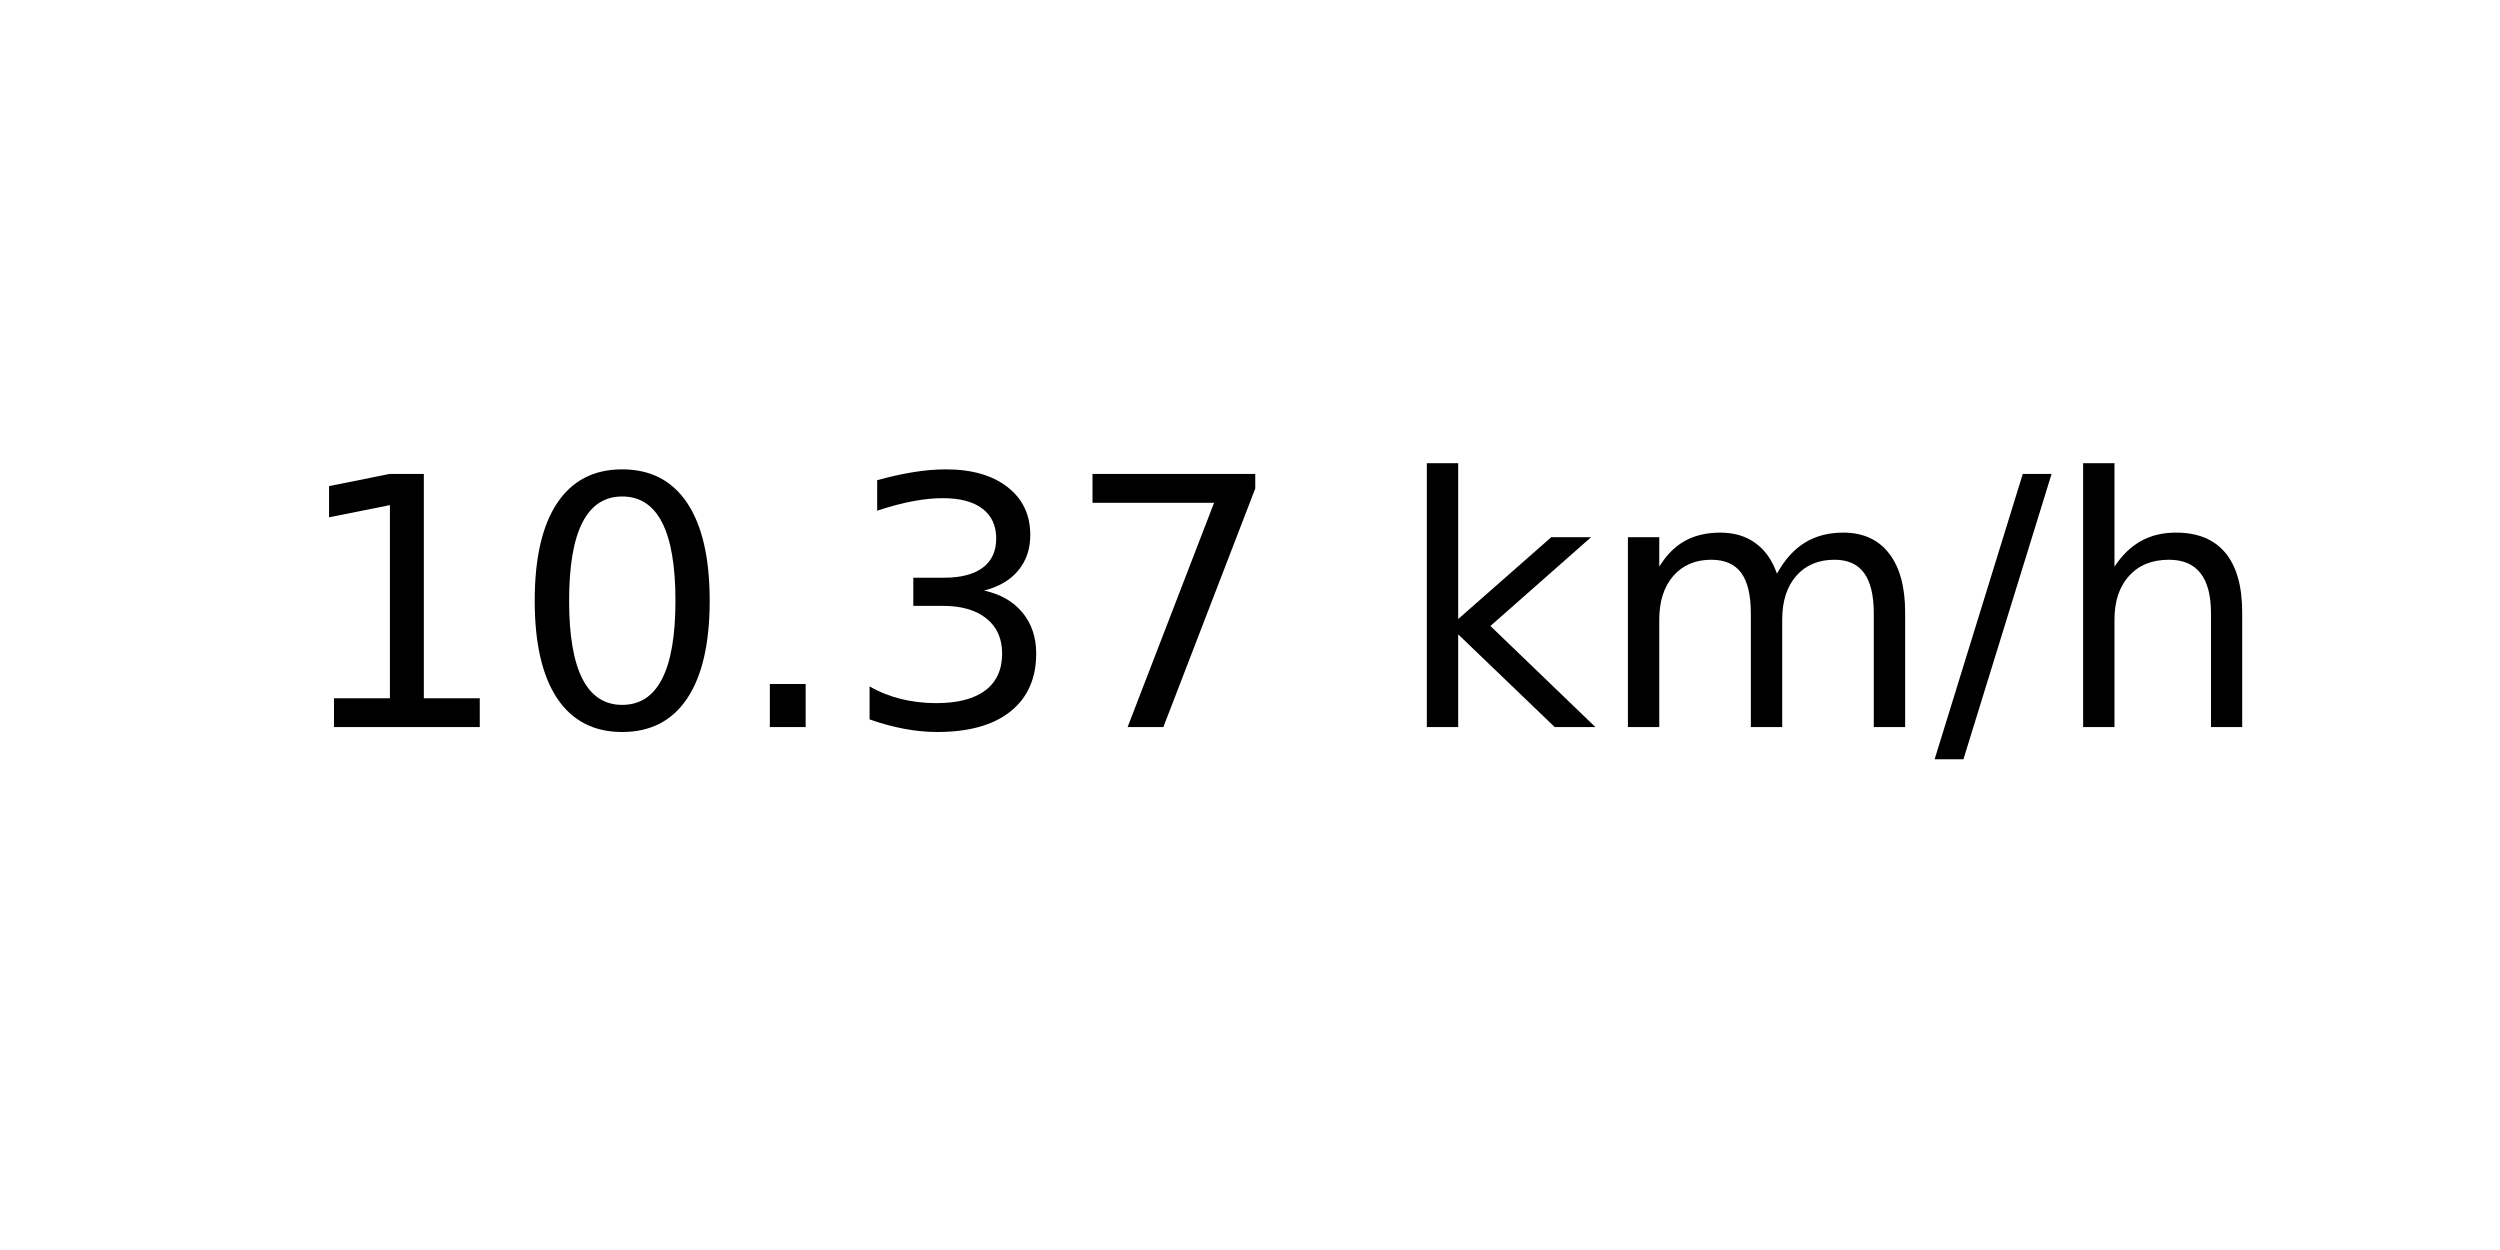
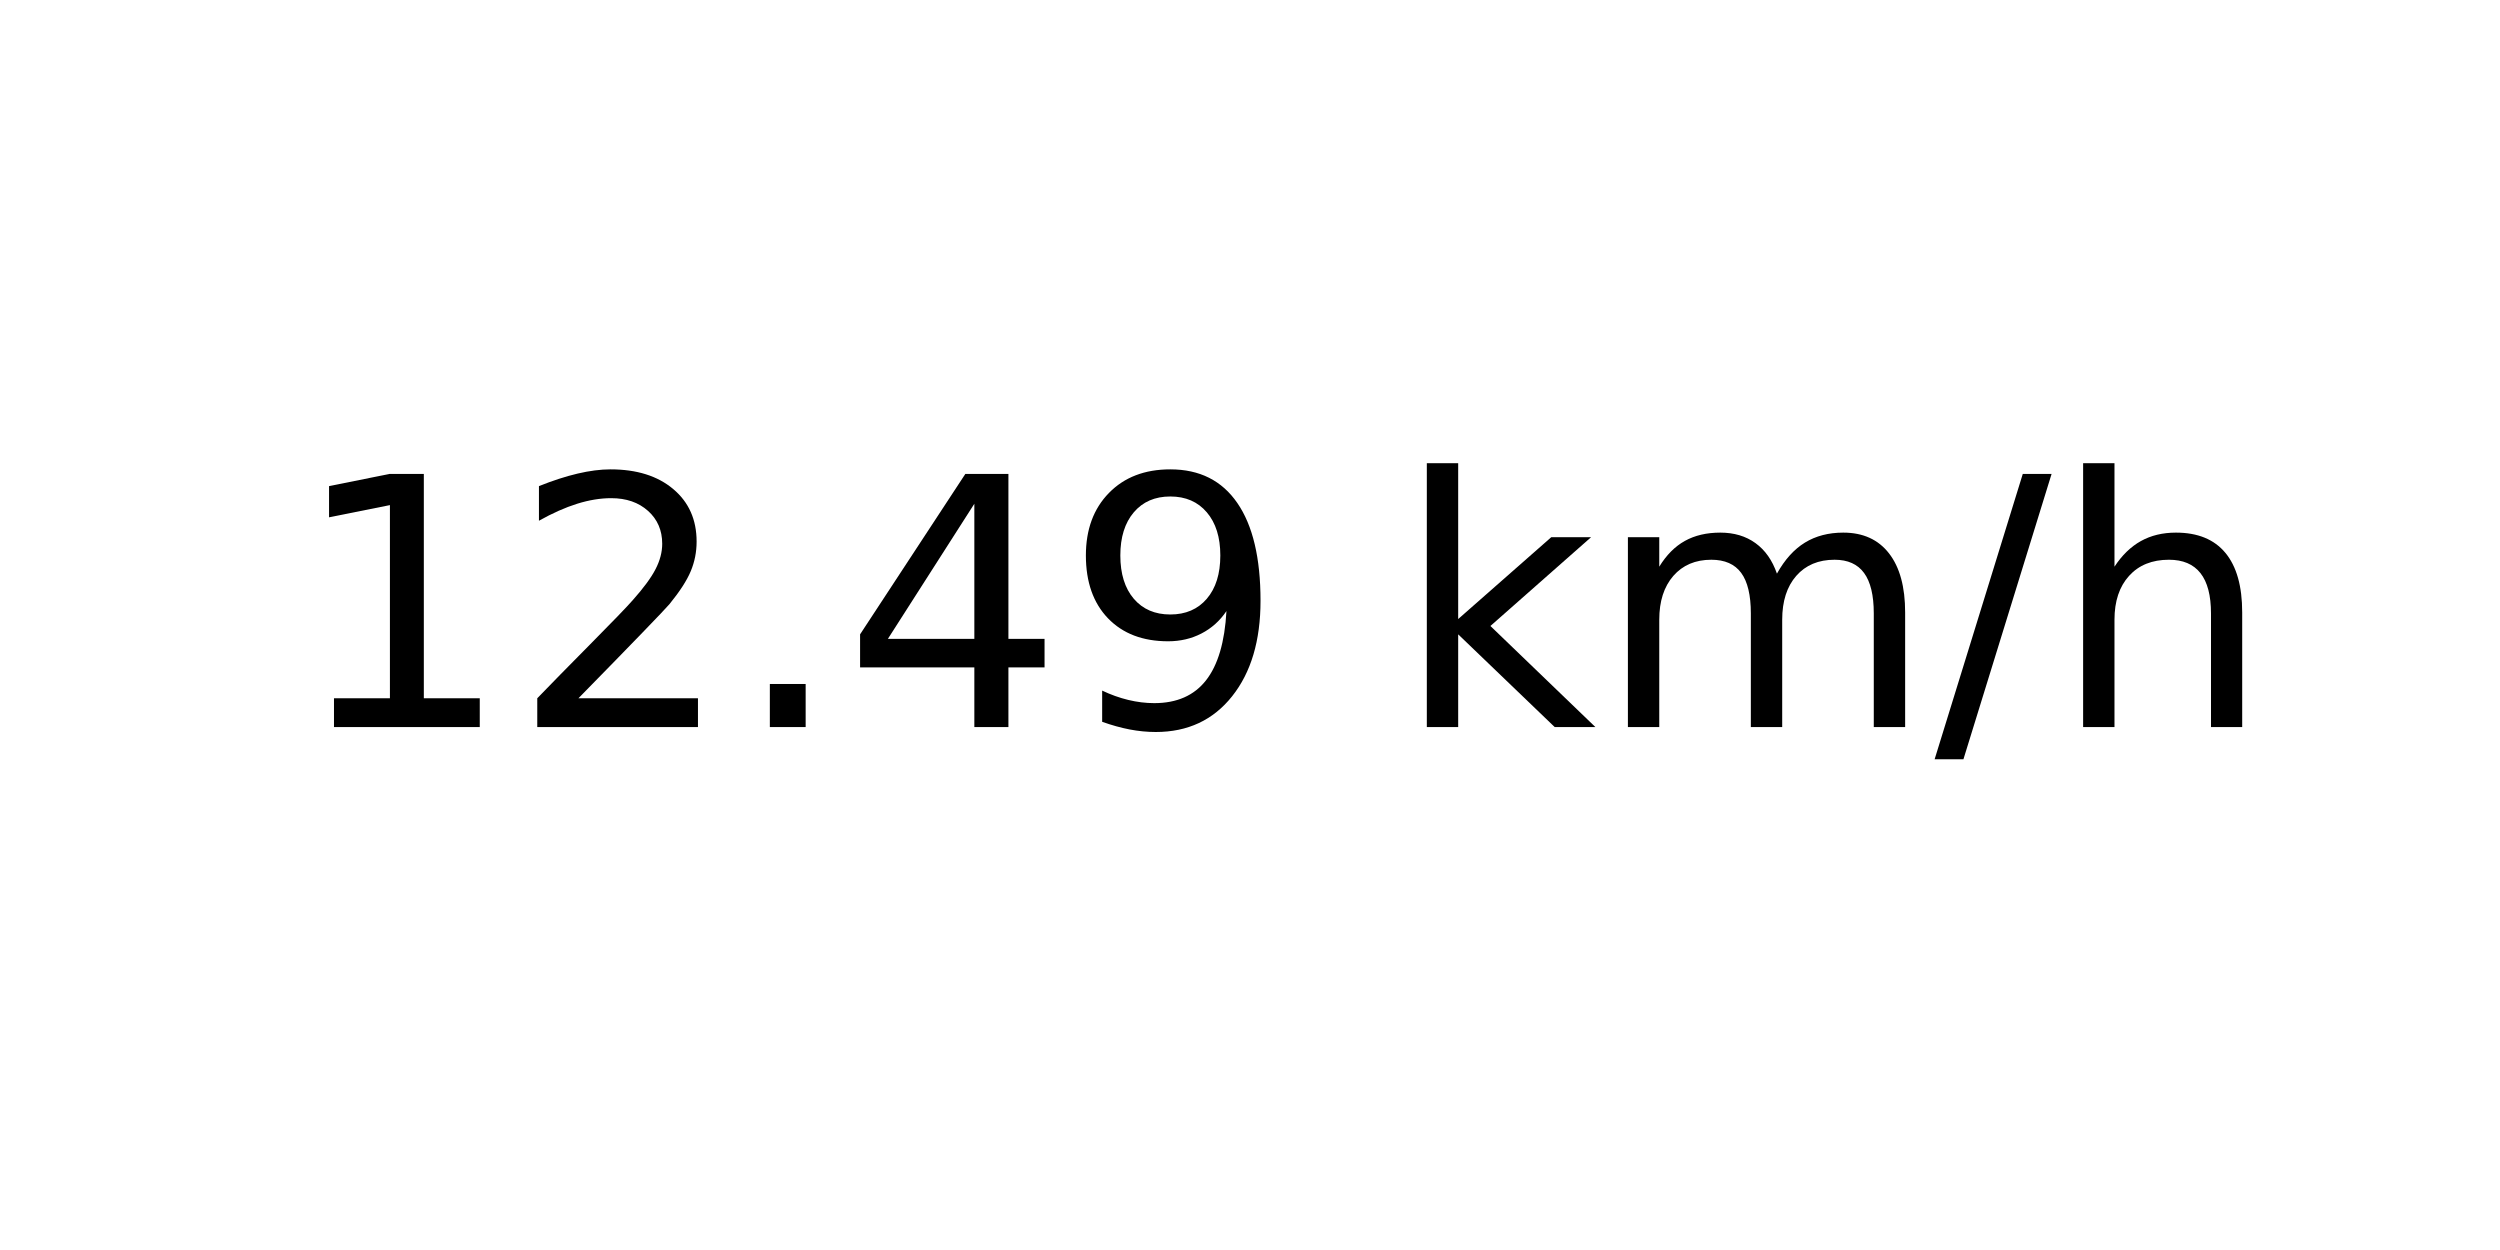
<svg xmlns="http://www.w3.org/2000/svg" xmlns:xlink="http://www.w3.org/1999/xlink" width="72pt" height="36pt" viewBox="0 0 72 36" version="1.1">
  <defs>
    <style type="text/css">*{stroke-linejoin: round; stroke-linecap: butt}</style>
  </defs>
  <g id="figure_1">
    <g id="axes_1">
      <g id="text_1">
        <g transform="translate(8.378125 20.93937) scale(0.1 -0.1)">
          <defs>
            <path id="DejaVuSans-31" d="M 794 531  L 1825 531  L 1825 4091  L 703 3866  L 703 4441  L 1819 4666  L 2450 4666  L 2450 531  L 3481 531  L 3481 0  L 794 0  L 794 531  z " transform="scale(0.015625)" />
-             <path id="DejaVuSans-30" d="M 2034 4250  Q 1547 4250 1301 3770  Q 1056 3291 1056 2328  Q 1056 1369 1301 889  Q 1547 409 2034 409  Q 2525 409 2770 889  Q 3016 1369 3016 2328  Q 3016 3291 2770 3770  Q 2525 4250 2034 4250  z M 2034 4750  Q 2819 4750 3233 4129  Q 3647 3509 3647 2328  Q 3647 1150 3233 529  Q 2819 -91 2034 -91  Q 1250 -91 836 529  Q 422 1150 422 2328  Q 422 3509 836 4129  Q 1250 4750 2034 4750  z " transform="scale(0.015625)" />
+             <path id="DejaVuSans-32" d="M 1228 531  L 3431 531  L 3431 0  L 469 0  L 469 531  Q 828 903 1448 1529  Q 2069 2156 2228 2338  Q 2531 2678 2651 2914  Q 2772 3150 2772 3378  Q 2772 3750 2511 3984  Q 2250 4219 1831 4219  Q 1534 4219 1204 4116  Q 875 4013 500 3803  L 500 4441  Q 881 4594 1212 4672  Q 1544 4750 1819 4750  Q 2544 4750 2975 4387  Q 3406 4025 3406 3419  Q 3406 3131 3298 2873  Q 3191 2616 2906 2266  Q 2828 2175 2409 1742  Q 1991 1309 1228 531  z " transform="scale(0.015625)" />
            <path id="DejaVuSans-2e" d="M 684 794  L 1344 794  L 1344 0  L 684 0  L 684 794  z " transform="scale(0.015625)" />
-             <path id="DejaVuSans-33" d="M 2597 2516  Q 3050 2419 3304 2112  Q 3559 1806 3559 1356  Q 3559 666 3084 287  Q 2609 -91 1734 -91  Q 1441 -91 1130 -33  Q 819 25 488 141  L 488 750  Q 750 597 1062 519  Q 1375 441 1716 441  Q 2309 441 2620 675  Q 2931 909 2931 1356  Q 2931 1769 2642 2001  Q 2353 2234 1838 2234  L 1294 2234  L 1294 2753  L 1863 2753  Q 2328 2753 2575 2939  Q 2822 3125 2822 3475  Q 2822 3834 2567 4026  Q 2313 4219 1838 4219  Q 1578 4219 1281 4162  Q 984 4106 628 3988  L 628 4550  Q 988 4650 1302 4700  Q 1616 4750 1894 4750  Q 2613 4750 3031 4423  Q 3450 4097 3450 3541  Q 3450 3153 3228 2886  Q 3006 2619 2597 2516  z " transform="scale(0.015625)" />
-             <path id="DejaVuSans-37" d="M 525 4666  L 3525 4666  L 3525 4397  L 1831 0  L 1172 0  L 2766 4134  L 525 4134  L 525 4666  z " transform="scale(0.015625)" />
+             <path id="DejaVuSans-34" d="M 2419 4116  L 825 1625  L 2419 1625  L 2419 4116  z M 2253 4666  L 3047 4666  L 3047 1625  L 3713 1625  L 3713 1100  L 3047 1100  L 3047 0  L 2419 0  L 2419 1100  L 313 1100  L 313 1709  L 2253 4666  z " transform="scale(0.015625)" />
+             <path id="DejaVuSans-39" d="M 703 97  L 703 672  Q 941 559 1184 500  Q 1428 441 1663 441  Q 2288 441 2617 861  Q 2947 1281 2994 2138  Q 2813 1869 2534 1725  Q 2256 1581 1919 1581  Q 1219 1581 811 2004  Q 403 2428 403 3163  Q 403 3881 828 4315  Q 1253 4750 1959 4750  Q 2769 4750 3195 4129  Q 3622 3509 3622 2328  Q 3622 1225 3098 567  Q 2575 -91 1691 -91  Q 1453 -91 1209 -44  Q 966 3 703 97  z M 1959 2075  Q 2384 2075 2632 2365  Q 2881 2656 2881 3163  Q 2881 3666 2632 3958  Q 2384 4250 1959 4250  Q 1534 4250 1286 3958  Q 1038 3666 1038 3163  Q 1038 2656 1286 2365  Q 1534 2075 1959 2075  z " transform="scale(0.015625)" />
            <path id="DejaVuSans-20" transform="scale(0.015625)" />
            <path id="DejaVuSans-6b" d="M 581 4863  L 1159 4863  L 1159 1991  L 2875 3500  L 3609 3500  L 1753 1863  L 3688 0  L 2938 0  L 1159 1709  L 1159 0  L 581 0  L 581 4863  z " transform="scale(0.015625)" />
            <path id="DejaVuSans-6d" d="M 3328 2828  Q 3544 3216 3844 3400  Q 4144 3584 4550 3584  Q 5097 3584 5394 3201  Q 5691 2819 5691 2113  L 5691 0  L 5113 0  L 5113 2094  Q 5113 2597 4934 2840  Q 4756 3084 4391 3084  Q 3944 3084 3684 2787  Q 3425 2491 3425 1978  L 3425 0  L 2847 0  L 2847 2094  Q 2847 2600 2669 2842  Q 2491 3084 2119 3084  Q 1678 3084 1418 2786  Q 1159 2488 1159 1978  L 1159 0  L 581 0  L 581 3500  L 1159 3500  L 1159 2956  Q 1356 3278 1631 3431  Q 1906 3584 2284 3584  Q 2666 3584 2933 3390  Q 3200 3197 3328 2828  z " transform="scale(0.015625)" />
            <path id="DejaVuSans-2f" d="M 1625 4666  L 2156 4666  L 531 -594  L 0 -594  L 1625 4666  z " transform="scale(0.015625)" />
            <path id="DejaVuSans-68" d="M 3513 2113  L 3513 0  L 2938 0  L 2938 2094  Q 2938 2591 2744 2837  Q 2550 3084 2163 3084  Q 1697 3084 1428 2787  Q 1159 2491 1159 1978  L 1159 0  L 581 0  L 581 4863  L 1159 4863  L 1159 2956  Q 1366 3272 1645 3428  Q 1925 3584 2291 3584  Q 2894 3584 3203 3211  Q 3513 2838 3513 2113  z " transform="scale(0.015625)" />
          </defs>
          <use xlink:href="#DejaVuSans-31" />
-           <use xlink:href="#DejaVuSans-30" x="63.623" />
+           <use xlink:href="#DejaVuSans-32" x="63.623" />
          <use xlink:href="#DejaVuSans-2e" x="127.246" />
-           <use xlink:href="#DejaVuSans-33" x="159.033" />
-           <use xlink:href="#DejaVuSans-37" x="222.656" />
+           <use xlink:href="#DejaVuSans-34" x="159.033" />
+           <use xlink:href="#DejaVuSans-39" x="222.656" />
          <use xlink:href="#DejaVuSans-20" x="286.279" />
          <use xlink:href="#DejaVuSans-6b" x="318.066" />
          <use xlink:href="#DejaVuSans-6d" x="375.977" />
          <use xlink:href="#DejaVuSans-2f" x="473.389" />
          <use xlink:href="#DejaVuSans-68" x="507.08" />
        </g>
      </g>
    </g>
  </g>
</svg>
